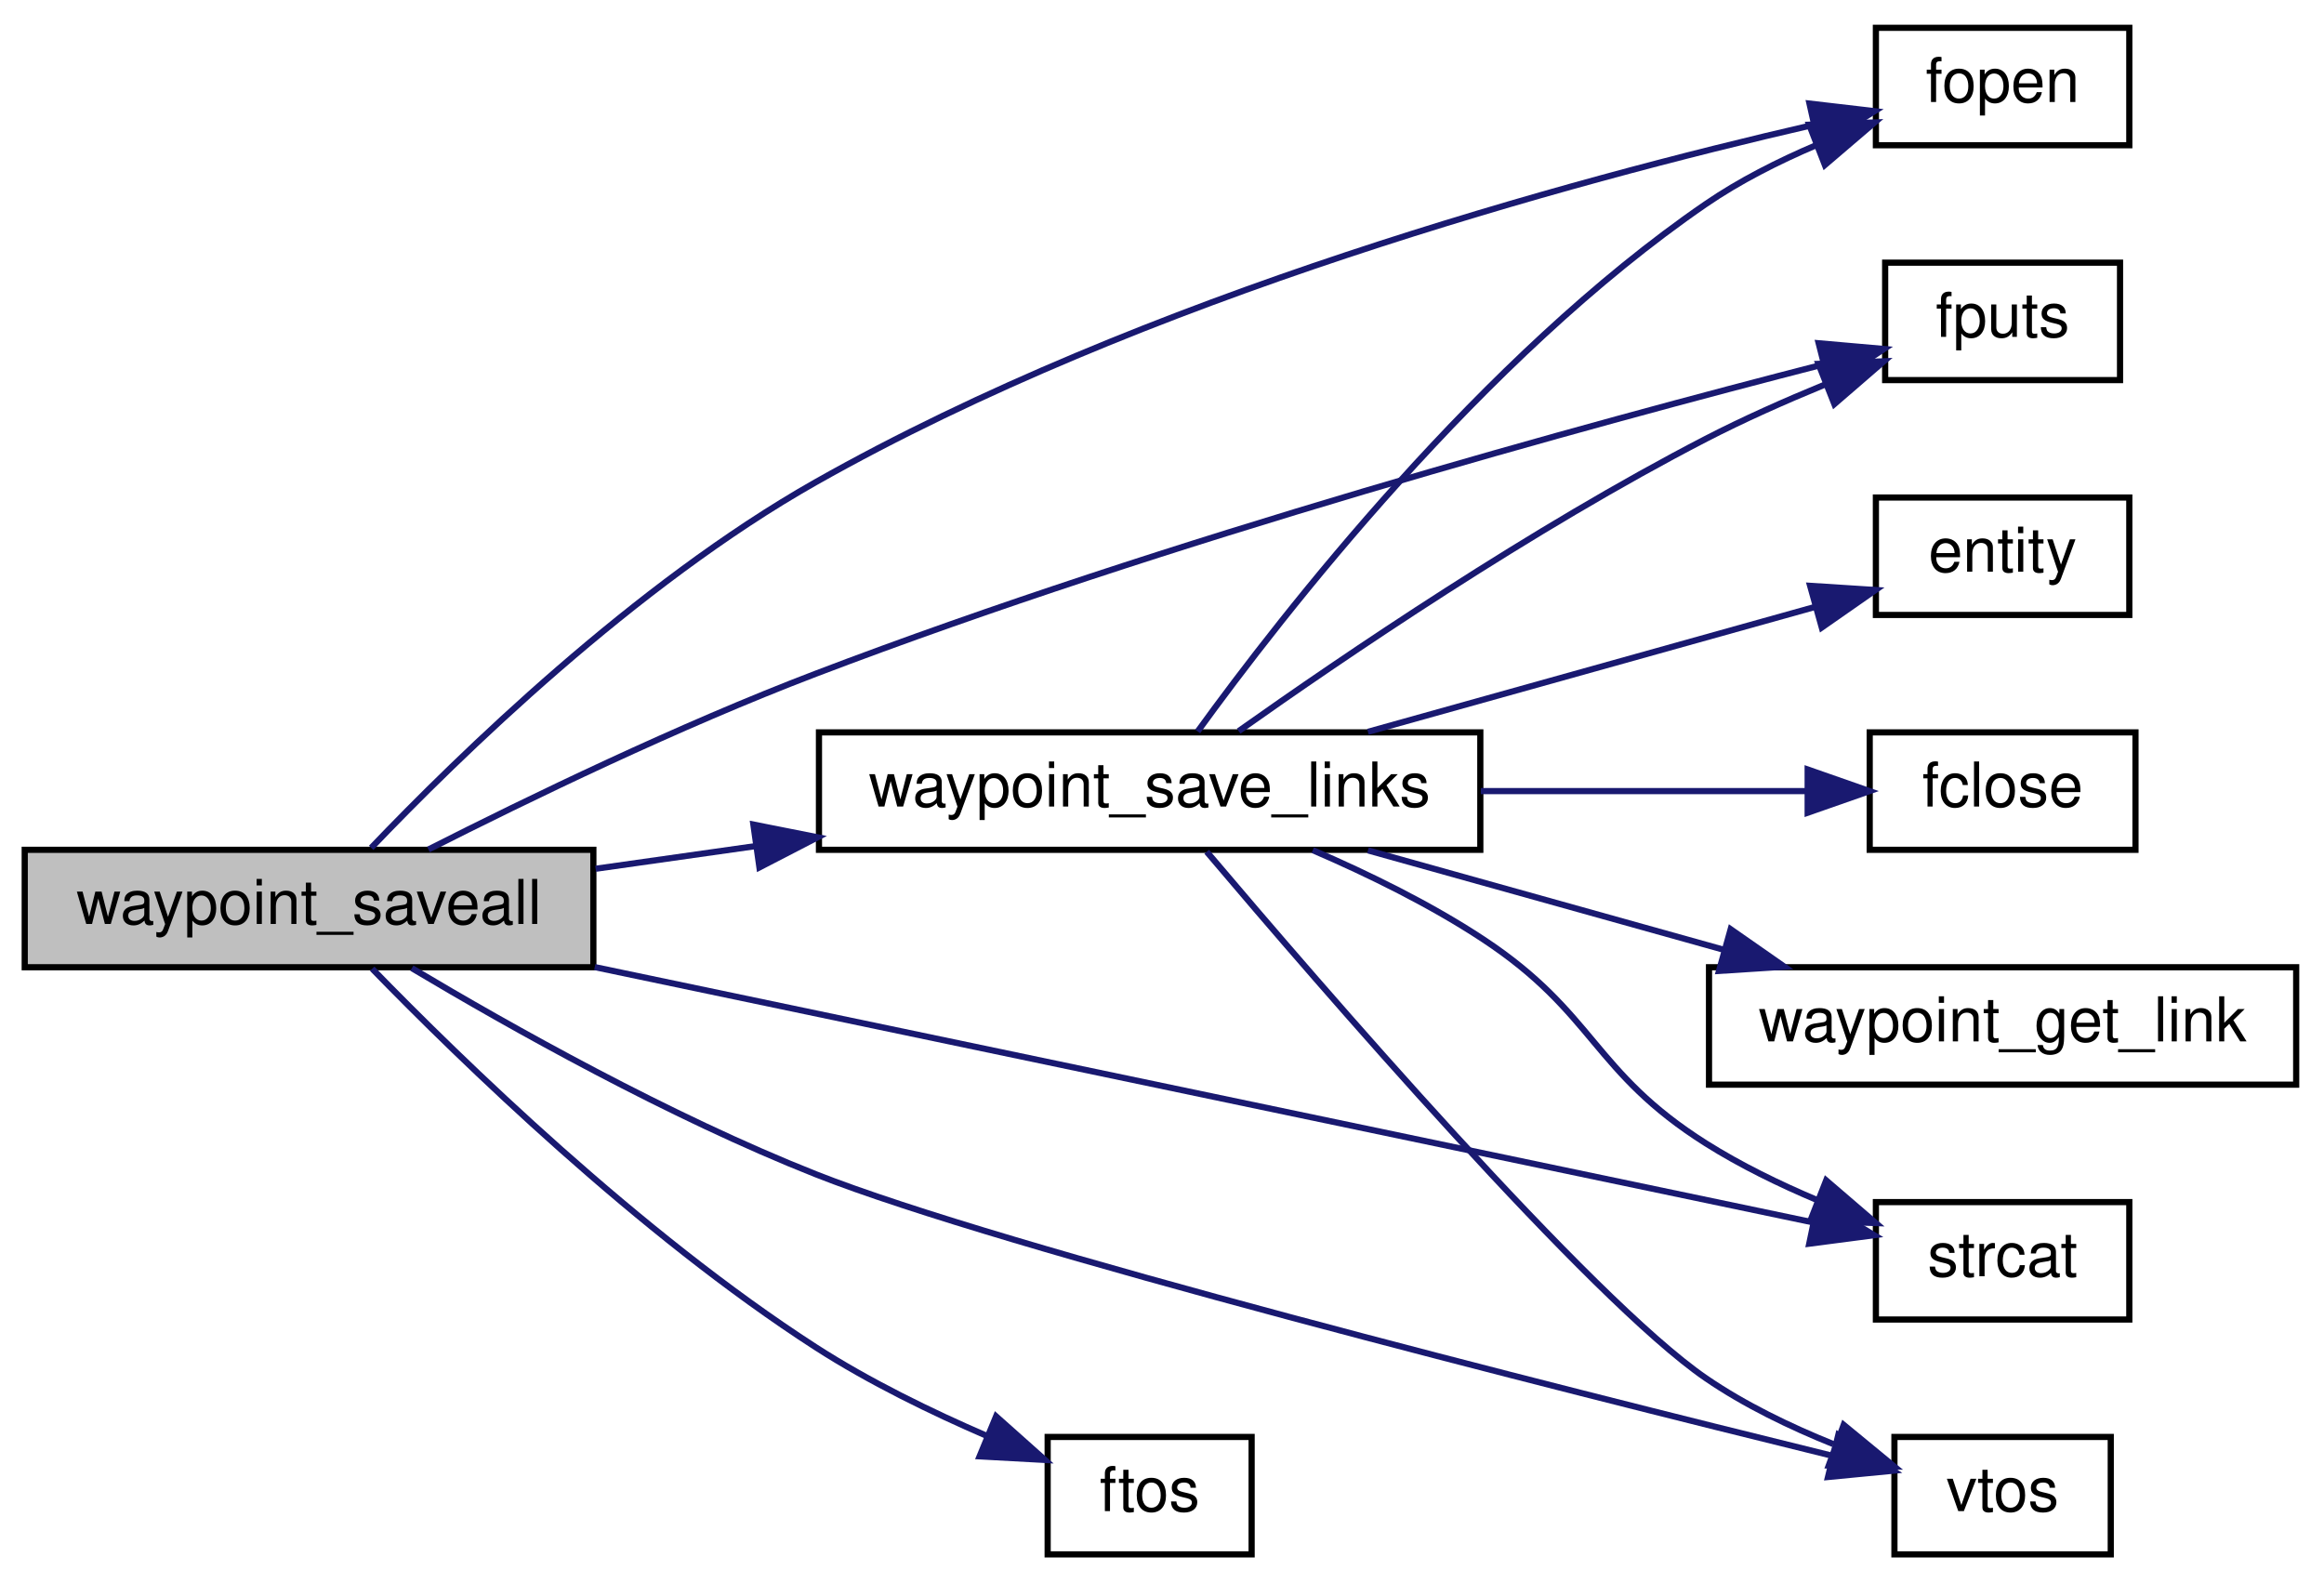
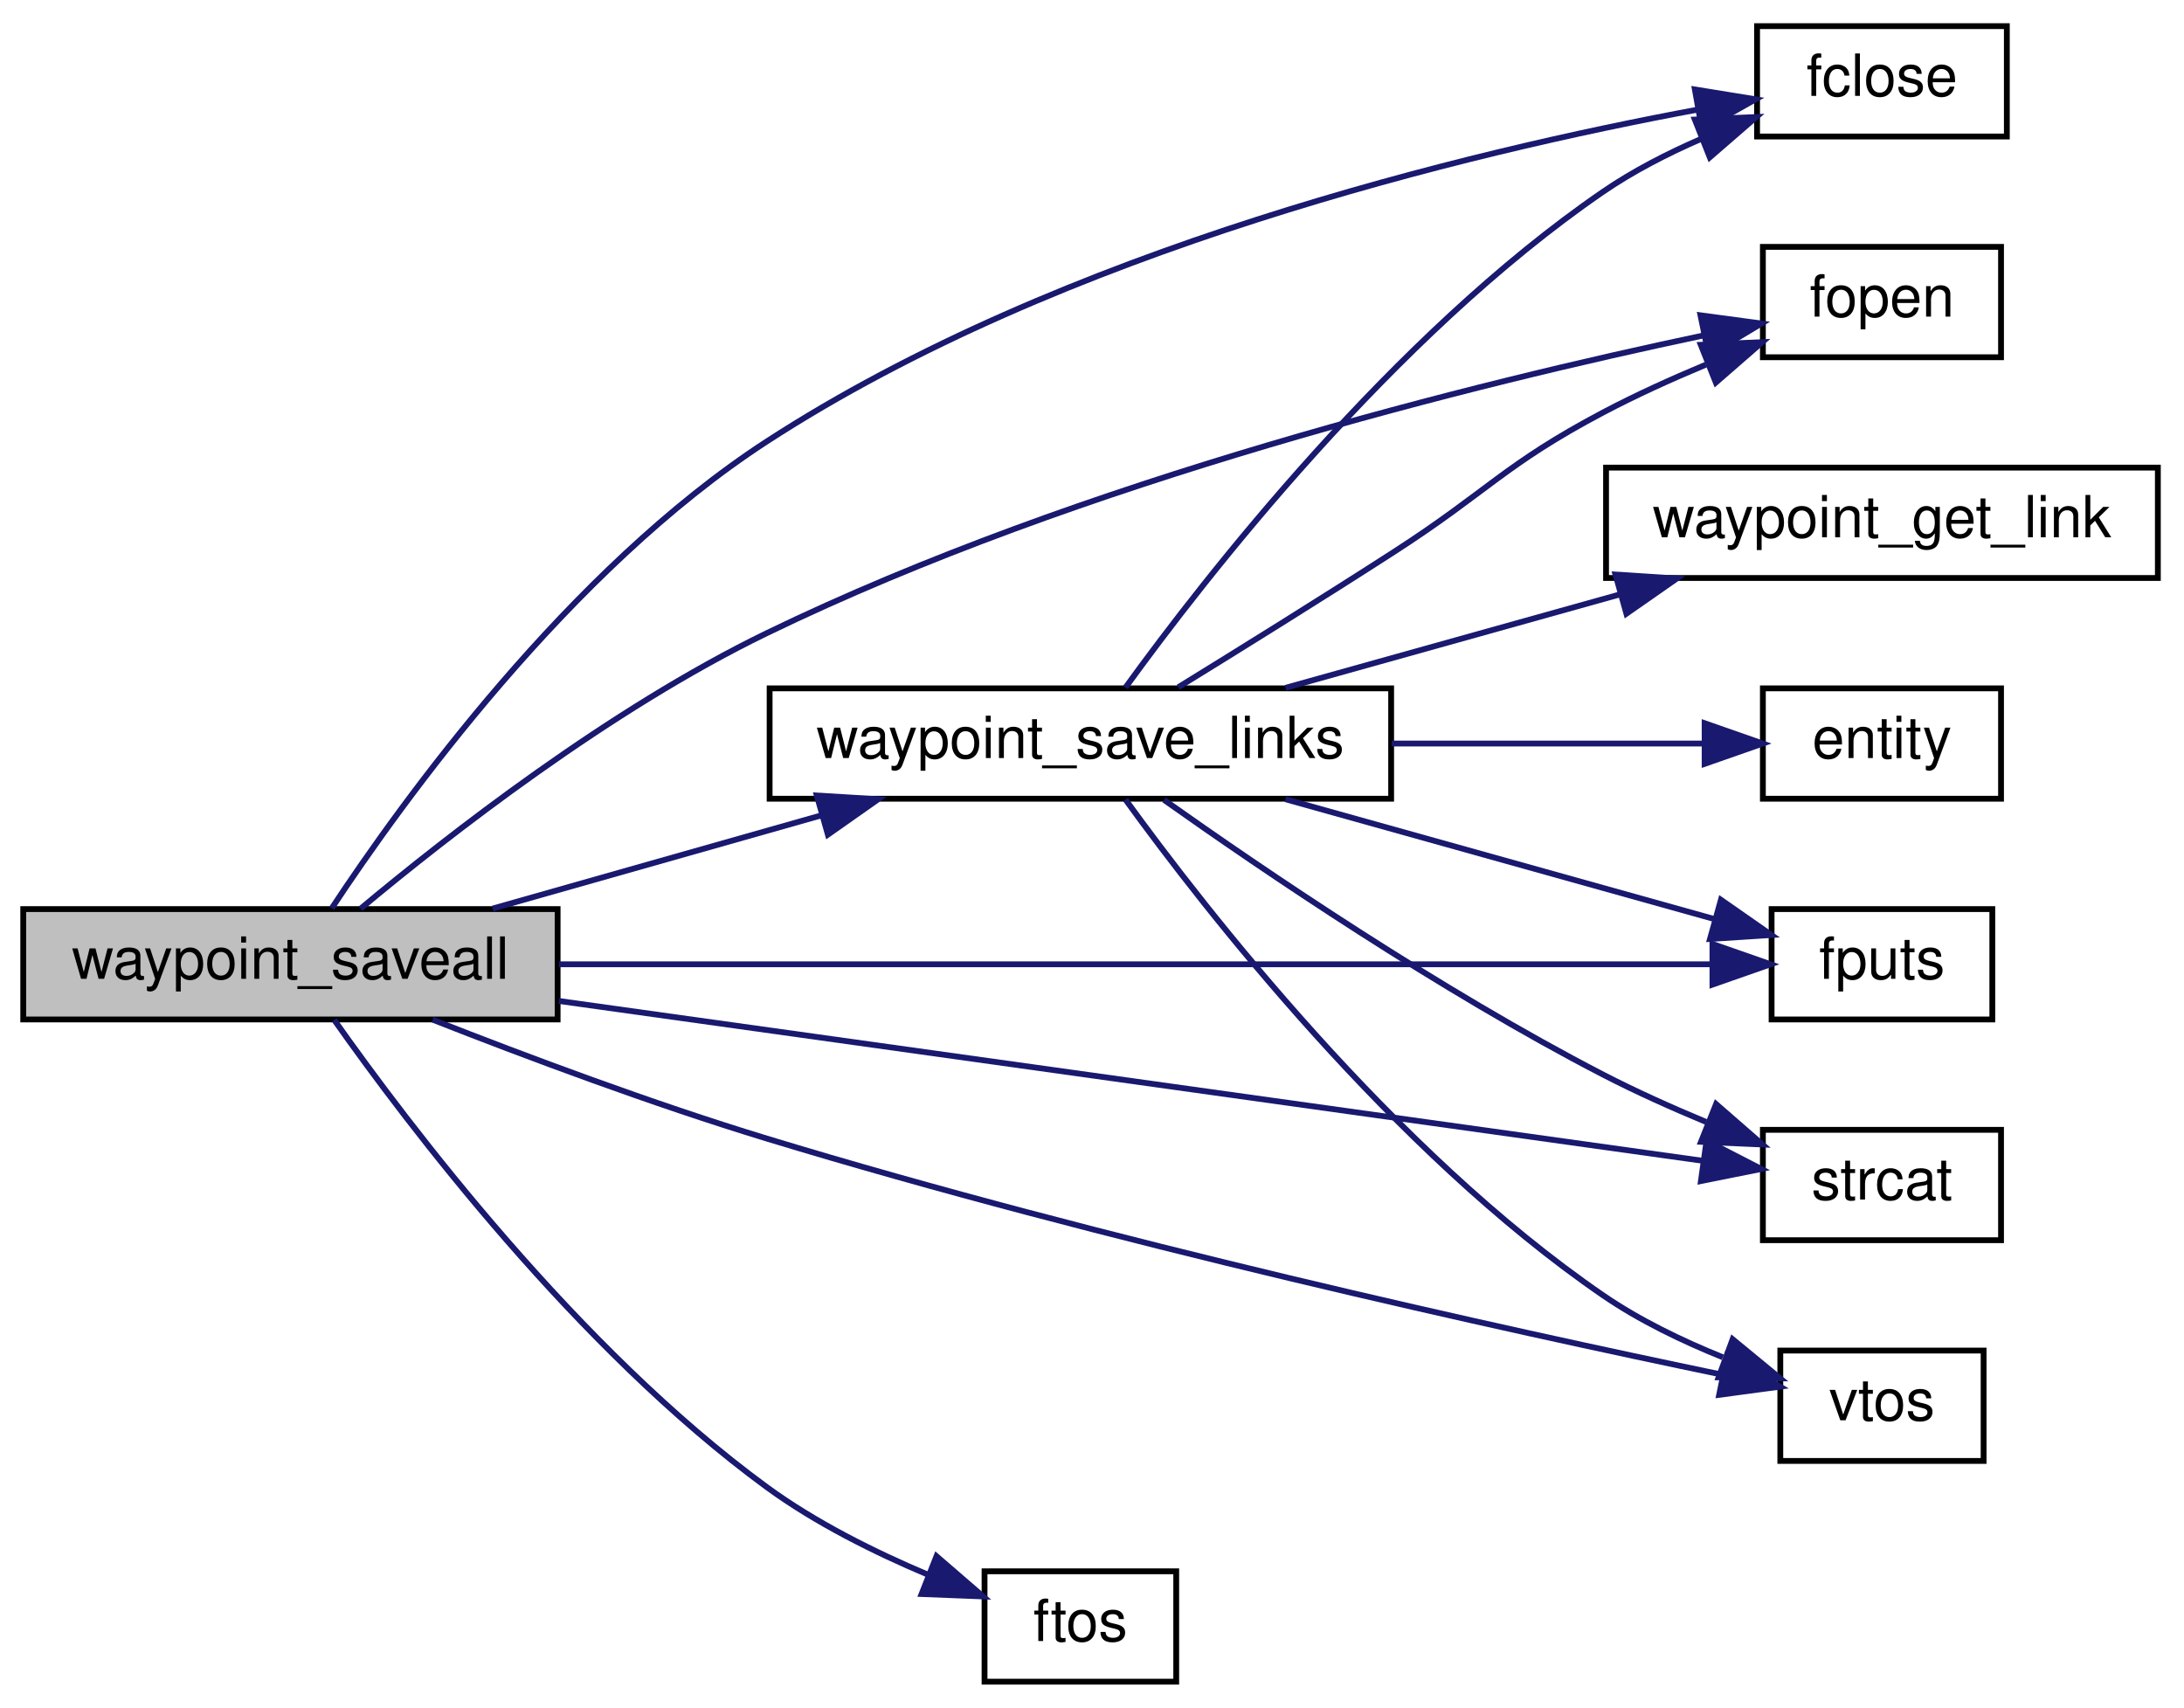
- <svg xmlns="http://www.w3.org/2000/svg" xmlns:xlink="http://www.w3.org/1999/xlink" width="376pt" height="256pt" viewBox="0.00 0.00 376.00 256.00">
-   <g id="graph0" class="graph" transform="scale(1 1) rotate(0) translate(4 252)">
+ <svg xmlns="http://www.w3.org/2000/svg" xmlns:xlink="http://www.w3.org/1999/xlink" width="376pt" height="294pt" viewBox="0.00 0.00 376.00 294.00">
+   <g id="graph0" class="graph" transform="scale(1 1) rotate(0) translate(4 290)">
    <g id="node1" class="node">
-       <polygon fill="#bfbfbf" stroke="black" points="0,-95.5 0,-114.5 92,-114.5 92,-95.5 0,-95.5" />
-       <text text-anchor="middle" x="46" y="-102.5" font-family="Helvetica,sans-Serif" font-size="10.00">waypoint_saveall</text>
+       <polygon fill="#bfbfbf" stroke="black" points="0,-114.5 0,-133.5 92,-133.5 92,-114.5 0,-114.5" />
+       <text text-anchor="middle" x="46" y="-121.5" font-family="Helvetica,sans-Serif" font-size="10.00">waypoint_saveall</text>
    </g>
    <g id="node2" class="node">
      <g id="a_node2">
+         <a xlink:href="../../d8/de2/menudefs_8qc.html#a1a78b46b9db5c0d6fcee5be7697afa09" target="_top" xlink:title="fclose">
+           <polygon fill="none" stroke="black" points="298.5,-266.5 298.5,-285.5 341.5,-285.5 341.5,-266.5 298.5,-266.5" />
+           <text text-anchor="middle" x="320" y="-273.5" font-family="Helvetica,sans-Serif" font-size="10.00">fclose</text>
+         </a>
+       </g>
+     </g>
+     <g id="edge1" class="edge">
+       <path fill="none" stroke="midnightblue" d="M53.12,-133.655C65.214,-151.971 93.974,-191.904 128,-214 178.863,-247.029 248.794,-263.798 288.393,-271.155" />
+       <polygon fill="midnightblue" stroke="midnightblue" points="287.789,-274.602 298.247,-272.906 289.014,-267.71 287.789,-274.602" />
+     </g>
+     <g id="node3" class="node">
+       <g id="a_node3">
        <a xlink:href="../../d8/de2/menudefs_8qc.html#a5231f4ff2813f7de782b67d25a9e4cf9" target="_top" xlink:title="fopen">
          <polygon fill="none" stroke="black" points="299.5,-228.5 299.5,-247.5 340.5,-247.5 340.5,-228.5 299.5,-228.5" />
          <text text-anchor="middle" x="320" y="-235.5" font-family="Helvetica,sans-Serif" font-size="10.00">fopen</text>
        </a>
      </g>
    </g>
-     <g id="edge1" class="edge">
-       <path fill="none" stroke="midnightblue" d="M56.055,-114.816C70.139,-129.561 98.731,-157.457 128,-174 181.014,-203.964 250.277,-222.776 289.156,-231.743" />
-       <polygon fill="midnightblue" stroke="midnightblue" points="288.754,-235.24 299.278,-234.013 290.286,-228.41 288.754,-235.24" />
+     <g id="edge2" class="edge">
+       <path fill="none" stroke="midnightblue" d="M58.064,-133.564C73.015,-146.053 100.925,-167.867 128,-181 182.074,-207.228 250.684,-224.103 289.221,-232.244" />
+       <polygon fill="midnightblue" stroke="midnightblue" points="288.756,-235.722 299.256,-234.309 290.167,-228.865 288.756,-235.722" />
    </g>
-     <g id="node3" class="node">
-       <g id="a_node3">
+     <g id="node4" class="node">
+       <g id="a_node4">
        <a xlink:href="../../d8/de2/menudefs_8qc.html#a33a318a59e2648521862f24200a821df" target="_top" xlink:title="fputs">
-           <polygon fill="none" stroke="black" points="301,-190.5 301,-209.5 339,-209.5 339,-190.5 301,-190.5" />
-           <text text-anchor="middle" x="320" y="-197.5" font-family="Helvetica,sans-Serif" font-size="10.00">fputs</text>
+           <polygon fill="none" stroke="black" points="301,-114.5 301,-133.5 339,-133.5 339,-114.5 301,-114.5" />
+           <text text-anchor="middle" x="320" y="-121.5" font-family="Helvetica,sans-Serif" font-size="10.00">fputs</text>
        </a>
      </g>
    </g>
-     <g id="edge2" class="edge">
-       <path fill="none" stroke="midnightblue" d="M65.32,-114.553C81.52,-122.768 105.939,-134.587 128,-143 184.745,-164.64 253.453,-183.398 291.052,-193.055" />
-       <polygon fill="midnightblue" stroke="midnightblue" points="290.242,-196.461 300.796,-195.533 291.967,-189.677 290.242,-196.461" />
+     <g id="edge3" class="edge">
+       <path fill="none" stroke="midnightblue" d="M92.221,-124C148.7,-124 243.62,-124 290.723,-124" />
+       <polygon fill="midnightblue" stroke="midnightblue" points="290.819,-127.5 300.819,-124 290.819,-120.5 290.819,-127.5" />
    </g>
-     <g id="node4" class="node">
-       <g id="a_node4">
+     <g id="node5" class="node">
+       <g id="a_node5">
        <a xlink:href="../../d8/de2/menudefs_8qc.html#abbb0d86741e0056b6c04f7280c185d76" target="_top" xlink:title="ftos">
          <polygon fill="none" stroke="black" points="165.5,-0.5 165.5,-19.5 198.5,-19.5 198.5,-0.5 165.5,-0.5" />
          <text text-anchor="middle" x="182" y="-7.5" font-family="Helvetica,sans-Serif" font-size="10.00">ftos</text>
        </a>
      </g>
    </g>
-     <g id="edge3" class="edge">
-       <path fill="none" stroke="midnightblue" d="M56.22,-95.254C70.521,-80.544 99.392,-52.436 128,-34 136.605,-28.455 146.702,-23.539 155.763,-19.623" />
-       <polygon fill="midnightblue" stroke="midnightblue" points="157.158,-22.834 165.067,-15.784 154.488,-16.363 157.158,-22.834" />
-     </g>
-     <g id="node5" class="node">
-       <g id="a_node5">
-         <a xlink:href="../../d8/de2/menudefs_8qc.html#ad76dc2b2895cd23f21e008f12a686158" target="_top" xlink:title="strcat">
-           <polygon fill="none" stroke="black" points="299.5,-38.5 299.5,-57.5 340.5,-57.5 340.5,-38.5 299.5,-38.5" />
-           <text text-anchor="middle" x="320" y="-45.5" font-family="Helvetica,sans-Serif" font-size="10.00">strcat</text>
-         </a>
-       </g>
-     </g>
    <g id="edge4" class="edge">
-       <path fill="none" stroke="midnightblue" d="M92.221,-95.524C148.116,-83.81 241.663,-64.207 289.248,-54.235" />
-       <polygon fill="midnightblue" stroke="midnightblue" points="290.151,-57.622 299.22,-52.145 288.715,-50.771 290.151,-57.622" />
+       <path fill="none" stroke="midnightblue" d="M53.548,-114.406C66.15,-96.54 95.425,-57.83 128,-34 136.382,-27.868 146.579,-22.791 155.783,-18.91" />
+       <polygon fill="midnightblue" stroke="midnightblue" points="157.229,-22.102 165.246,-15.175 154.659,-15.59 157.229,-22.102" />
    </g>
    <g id="node6" class="node">
      <g id="a_node6">
-         <a xlink:href="../../d8/de2/menudefs_8qc.html#ab0df318f2dece7f798ff4061cd67f9d2" target="_top" xlink:title="vtos">
-           <polygon fill="none" stroke="black" points="302.5,-0.5 302.5,-19.5 337.5,-19.5 337.5,-0.5 302.5,-0.5" />
-           <text text-anchor="middle" x="320" y="-7.5" font-family="Helvetica,sans-Serif" font-size="10.00">vtos</text>
+         <a xlink:href="../../d8/de2/menudefs_8qc.html#ad76dc2b2895cd23f21e008f12a686158" target="_top" xlink:title="strcat">
+           <polygon fill="none" stroke="black" points="299.5,-76.5 299.5,-95.5 340.5,-95.5 340.5,-76.5 299.5,-76.5" />
+           <text text-anchor="middle" x="320" y="-83.5" font-family="Helvetica,sans-Serif" font-size="10.00">strcat</text>
        </a>
      </g>
    </g>
    <g id="edge5" class="edge">
-       <path fill="none" stroke="midnightblue" d="M62.636,-95.35C78.595,-85.829 104.314,-71.376 128,-62 158.1,-50.085 247.34,-27.545 292.373,-16.471" />
-       <polygon fill="midnightblue" stroke="midnightblue" points="293.418,-19.819 302.298,-14.04 291.753,-13.02 293.418,-19.819" />
+       <path fill="none" stroke="midnightblue" d="M92.221,-117.682C148.116,-109.873 241.663,-96.804 289.248,-90.156" />
+       <polygon fill="midnightblue" stroke="midnightblue" points="289.801,-93.613 299.22,-88.763 288.832,-86.681 289.801,-93.613" />
    </g>
    <g id="node7" class="node">
      <g id="a_node7">
-         <a xlink:href="../../d7/dc4/waypoints_8qc.html#afefbc8e9e4269359534b8f4b253ddeb7" target="_top" xlink:title="waypoint_save_links">
-           <polygon fill="none" stroke="black" points="128.5,-114.5 128.5,-133.5 235.5,-133.5 235.5,-114.5 128.5,-114.5" />
-           <text text-anchor="middle" x="182" y="-121.5" font-family="Helvetica,sans-Serif" font-size="10.00">waypoint_save_links</text>
+         <a xlink:href="../../d8/de2/menudefs_8qc.html#ab0df318f2dece7f798ff4061cd67f9d2" target="_top" xlink:title="vtos">
+           <polygon fill="none" stroke="black" points="302.5,-38.5 302.5,-57.5 337.5,-57.5 337.5,-38.5 302.5,-38.5" />
+           <text text-anchor="middle" x="320" y="-45.5" font-family="Helvetica,sans-Serif" font-size="10.00">vtos</text>
        </a>
      </g>
    </g>
    <g id="edge6" class="edge">
-       <path fill="none" stroke="midnightblue" d="M92.366,-111.433C100.661,-112.609 109.452,-113.855 118.149,-115.088" />
-       <polygon fill="midnightblue" stroke="midnightblue" points="117.888,-118.586 128.28,-116.525 118.87,-111.655 117.888,-118.586" />
-     </g>
-     <g id="edge9" class="edge">
-       <path fill="none" stroke="midnightblue" d="M189.769,-133.654C203.374,-152.433 235.841,-194.205 272,-219 277.43,-222.724 283.701,-225.894 289.856,-228.516" />
-       <polygon fill="midnightblue" stroke="midnightblue" points="288.709,-231.825 299.298,-232.185 291.245,-225.3 288.709,-231.825" />
-     </g>
-     <g id="edge10" class="edge">
-       <path fill="none" stroke="midnightblue" d="M196.402,-133.704C213.424,-145.762 243.962,-166.513 272,-181 278.055,-184.128 284.747,-187.103 291.137,-189.73" />
-       <polygon fill="midnightblue" stroke="midnightblue" points="290.209,-193.126 300.795,-193.545 292.78,-186.616 290.209,-193.126" />
-     </g>
-     <g id="edge11" class="edge">
-       <path fill="none" stroke="midnightblue" d="M208.398,-114.442C217.441,-110.543 227.487,-105.621 236,-100 254.113,-88.04 253.646,-78.586 272,-67 277.568,-63.485 283.896,-60.402 290.063,-57.799" />
-       <polygon fill="midnightblue" stroke="midnightblue" points="291.455,-61.013 299.491,-54.109 288.904,-54.494 291.455,-61.013" />
-     </g>
-     <g id="edge12" class="edge">
-       <path fill="none" stroke="midnightblue" d="M191.237,-114.186C209.524,-92.575 253.361,-41.781 272,-29 278.242,-24.719 285.595,-21.171 292.607,-18.345" />
-       <polygon fill="midnightblue" stroke="midnightblue" points="294.289,-21.456 302.468,-14.722 291.875,-14.885 294.289,-21.456" />
+       <path fill="none" stroke="midnightblue" d="M70.495,-114.458C86.53,-108.154 108.346,-99.983 128,-94 185.911,-76.37 255.327,-61.076 292.461,-53.352" />
+       <polygon fill="midnightblue" stroke="midnightblue" points="293.383,-56.736 302.472,-51.291 291.972,-49.88 293.383,-56.736" />
    </g>
    <g id="node8" class="node">
      <g id="a_node8">
+         <a xlink:href="../../d7/dc4/waypoints_8qc.html#afefbc8e9e4269359534b8f4b253ddeb7" target="_top" xlink:title="waypoint_save_links">
+           <polygon fill="none" stroke="black" points="128.5,-152.5 128.5,-171.5 235.5,-171.5 235.5,-152.5 128.5,-152.5" />
+           <text text-anchor="middle" x="182" y="-159.5" font-family="Helvetica,sans-Serif" font-size="10.00">waypoint_save_links</text>
+         </a>
+       </g>
+     </g>
+     <g id="edge7" class="edge">
+       <path fill="none" stroke="midnightblue" d="M80.814,-133.589C98.033,-138.472 119.164,-144.464 137.573,-149.685" />
+       <polygon fill="midnightblue" stroke="midnightblue" points="136.621,-153.053 147.197,-152.414 138.531,-146.319 136.621,-153.053" />
+     </g>
+     <g id="edge9" class="edge">
+       <path fill="none" stroke="midnightblue" d="M189.769,-171.654C203.374,-190.433 235.841,-232.205 272,-257 277.115,-260.508 282.975,-263.524 288.783,-266.053" />
+       <polygon fill="midnightblue" stroke="midnightblue" points="287.781,-269.421 298.367,-269.852 290.36,-262.913 287.781,-269.421" />
+     </g>
+     <g id="edge10" class="edge">
+       <path fill="none" stroke="midnightblue" d="M198.851,-171.691C209.425,-178.2 223.609,-187.015 236,-195 252.164,-205.417 254.998,-210.017 272,-219 277.583,-221.95 283.729,-224.739 289.683,-227.225" />
+       <polygon fill="midnightblue" stroke="midnightblue" points="288.805,-230.643 299.39,-231.099 291.399,-224.142 288.805,-230.643" />
+     </g>
+     <g id="edge11" class="edge">
+       <path fill="none" stroke="midnightblue" d="M217.319,-152.411C240.175,-146.025 269.824,-137.74 291.202,-131.767" />
+       <polygon fill="midnightblue" stroke="midnightblue" points="292.277,-135.101 300.967,-129.039 290.394,-128.359 292.277,-135.101" />
+     </g>
+     <g id="edge12" class="edge">
+       <path fill="none" stroke="midnightblue" d="M196.402,-152.296C213.424,-140.238 243.962,-119.487 272,-105 277.61,-102.101 283.768,-99.335 289.725,-96.854" />
+       <polygon fill="midnightblue" stroke="midnightblue" points="291.442,-99.938 299.43,-92.977 288.845,-93.437 291.442,-99.938" />
+     </g>
+     <g id="edge13" class="edge">
+       <path fill="none" stroke="midnightblue" d="M189.769,-152.346C203.374,-133.567 235.841,-91.796 272,-67 278.242,-62.719 285.595,-59.171 292.607,-56.345" />
+       <polygon fill="midnightblue" stroke="midnightblue" points="294.289,-59.456 302.468,-52.722 291.875,-52.885 294.289,-59.456" />
+     </g>
+     <g id="node9" class="node">
+       <g id="a_node9">
        <a xlink:href="../../d4/d0c/csprogsdefs_8qc.html#acbb54a239d76062465dccbc6a6c6e464" target="_top" xlink:title="entity">
          <polygon fill="none" stroke="black" points="299.5,-152.5 299.5,-171.5 340.5,-171.5 340.5,-152.5 299.5,-152.5" />
          <text text-anchor="middle" x="320" y="-159.5" font-family="Helvetica,sans-Serif" font-size="10.00">entity</text>
        </a>
      </g>
    </g>
-     <g id="edge7" class="edge">
-       <path fill="none" stroke="midnightblue" d="M217.319,-133.589C239.634,-139.824 268.425,-147.869 289.671,-153.805" />
-       <polygon fill="midnightblue" stroke="midnightblue" points="288.86,-157.213 299.433,-156.533 290.744,-150.471 288.86,-157.213" />
-     </g>
-     <g id="node9" class="node">
-       <g id="a_node9">
-         <a xlink:href="../../d8/de2/menudefs_8qc.html#a1a78b46b9db5c0d6fcee5be7697afa09" target="_top" xlink:title="fclose">
-           <polygon fill="none" stroke="black" points="298.5,-114.5 298.5,-133.5 341.5,-133.5 341.5,-114.5 298.5,-114.5" />
-           <text text-anchor="middle" x="320" y="-121.5" font-family="Helvetica,sans-Serif" font-size="10.00">fclose</text>
-         </a>
-       </g>
-     </g>
    <g id="edge8" class="edge">
-       <path fill="none" stroke="midnightblue" d="M235.581,-124C253.436,-124 272.789,-124 288.355,-124" />
-       <polygon fill="midnightblue" stroke="midnightblue" points="288.461,-127.5 298.461,-124 288.461,-120.5 288.461,-127.5" />
+       <path fill="none" stroke="midnightblue" d="M235.581,-162C253.801,-162 273.579,-162 289.303,-162" />
+       <polygon fill="midnightblue" stroke="midnightblue" points="289.472,-165.5 299.472,-162 289.472,-158.5 289.472,-165.5" />
    </g>
    <g id="node10" class="node">
      <g id="a_node10">
        <a xlink:href="../../d7/dc4/waypoints_8qc.html#a8767ac6530ddf16a3a7e333a3ad20772" target="_top" xlink:title="waypoint_get_link">
-           <polygon fill="none" stroke="black" points="272.5,-76.5 272.5,-95.5 367.5,-95.5 367.5,-76.5 272.5,-76.5" />
-           <text text-anchor="middle" x="320" y="-83.5" font-family="Helvetica,sans-Serif" font-size="10.00">waypoint_get_link</text>
+           <polygon fill="none" stroke="black" points="272.5,-190.5 272.5,-209.5 367.5,-209.5 367.5,-190.5 272.5,-190.5" />
+           <text text-anchor="middle" x="320" y="-197.5" font-family="Helvetica,sans-Serif" font-size="10.00">waypoint_get_link</text>
        </a>
      </g>
    </g>
-     <g id="edge13" class="edge">
-       <path fill="none" stroke="midnightblue" d="M217.319,-114.411C234.794,-109.528 256.241,-103.536 274.925,-98.315" />
-       <polygon fill="midnightblue" stroke="midnightblue" points="276.003,-101.648 284.692,-95.586 274.119,-94.906 276.003,-101.648" />
+     <g id="edge14" class="edge">
+       <path fill="none" stroke="midnightblue" d="M217.319,-171.589C234.794,-176.472 256.241,-182.464 274.925,-187.685" />
+       <polygon fill="midnightblue" stroke="midnightblue" points="274.119,-191.094 284.692,-190.414 276.003,-184.352 274.119,-191.094" />
    </g>
  </g>
</svg>
